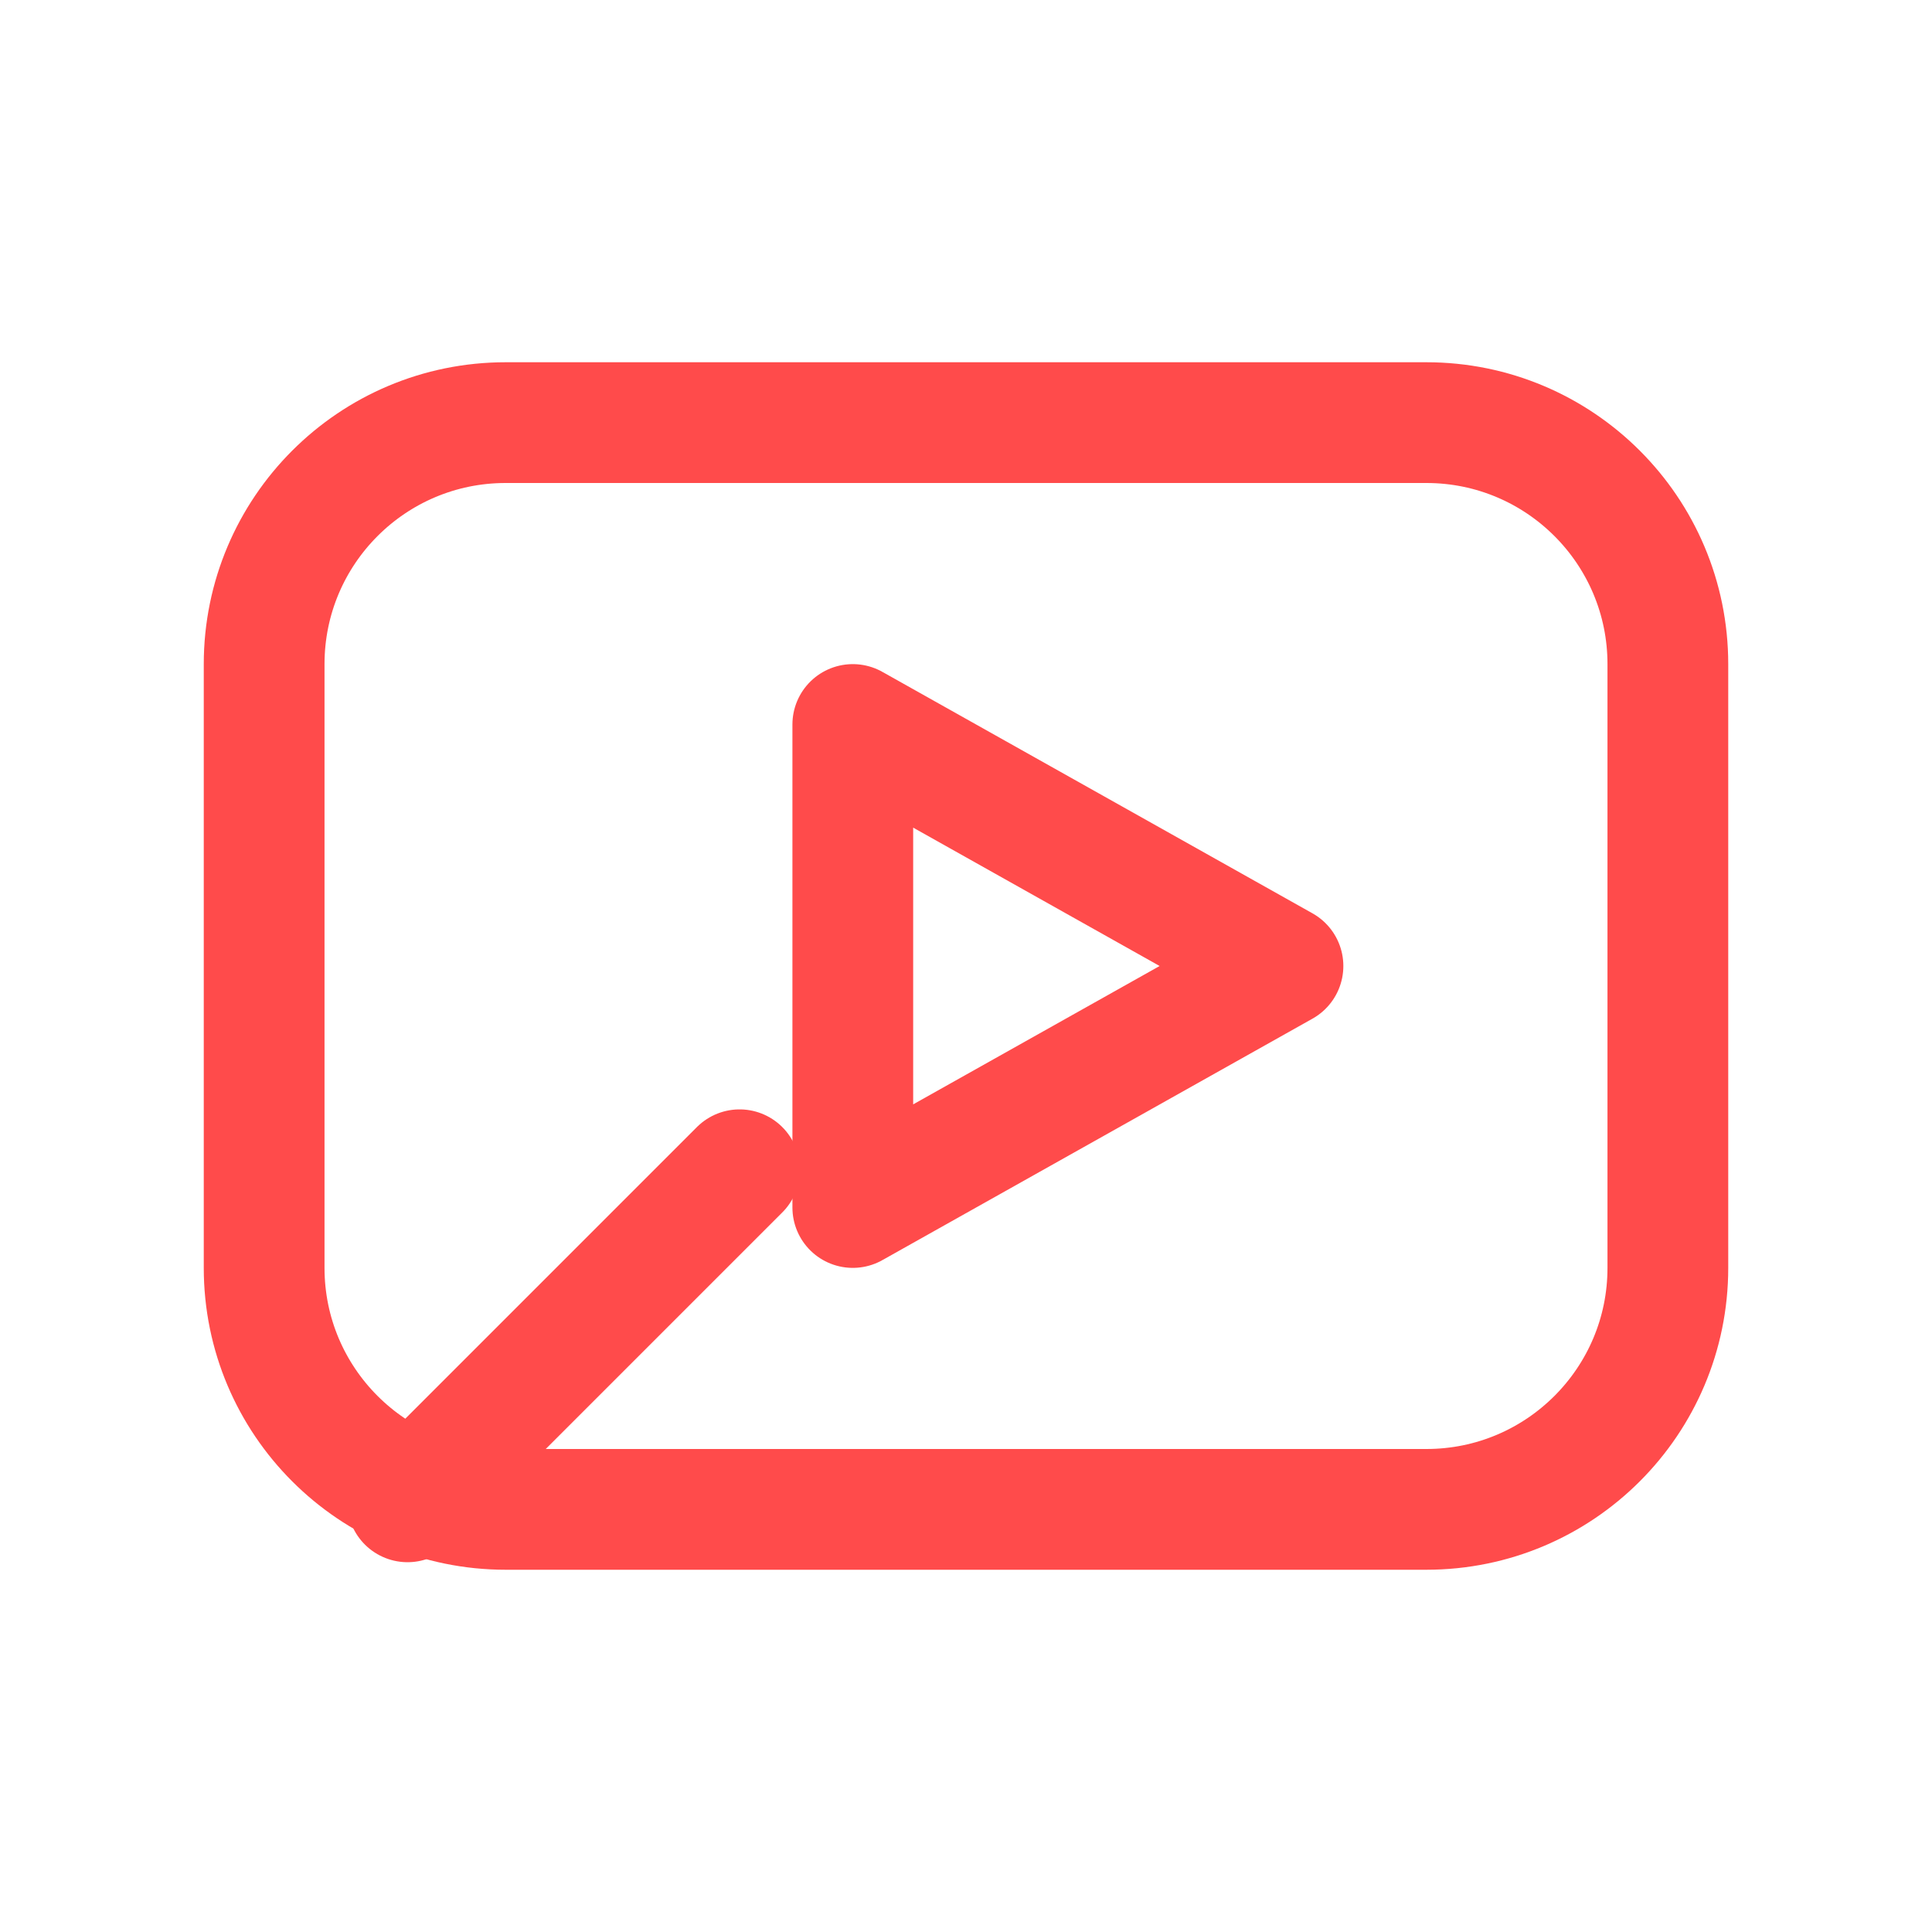
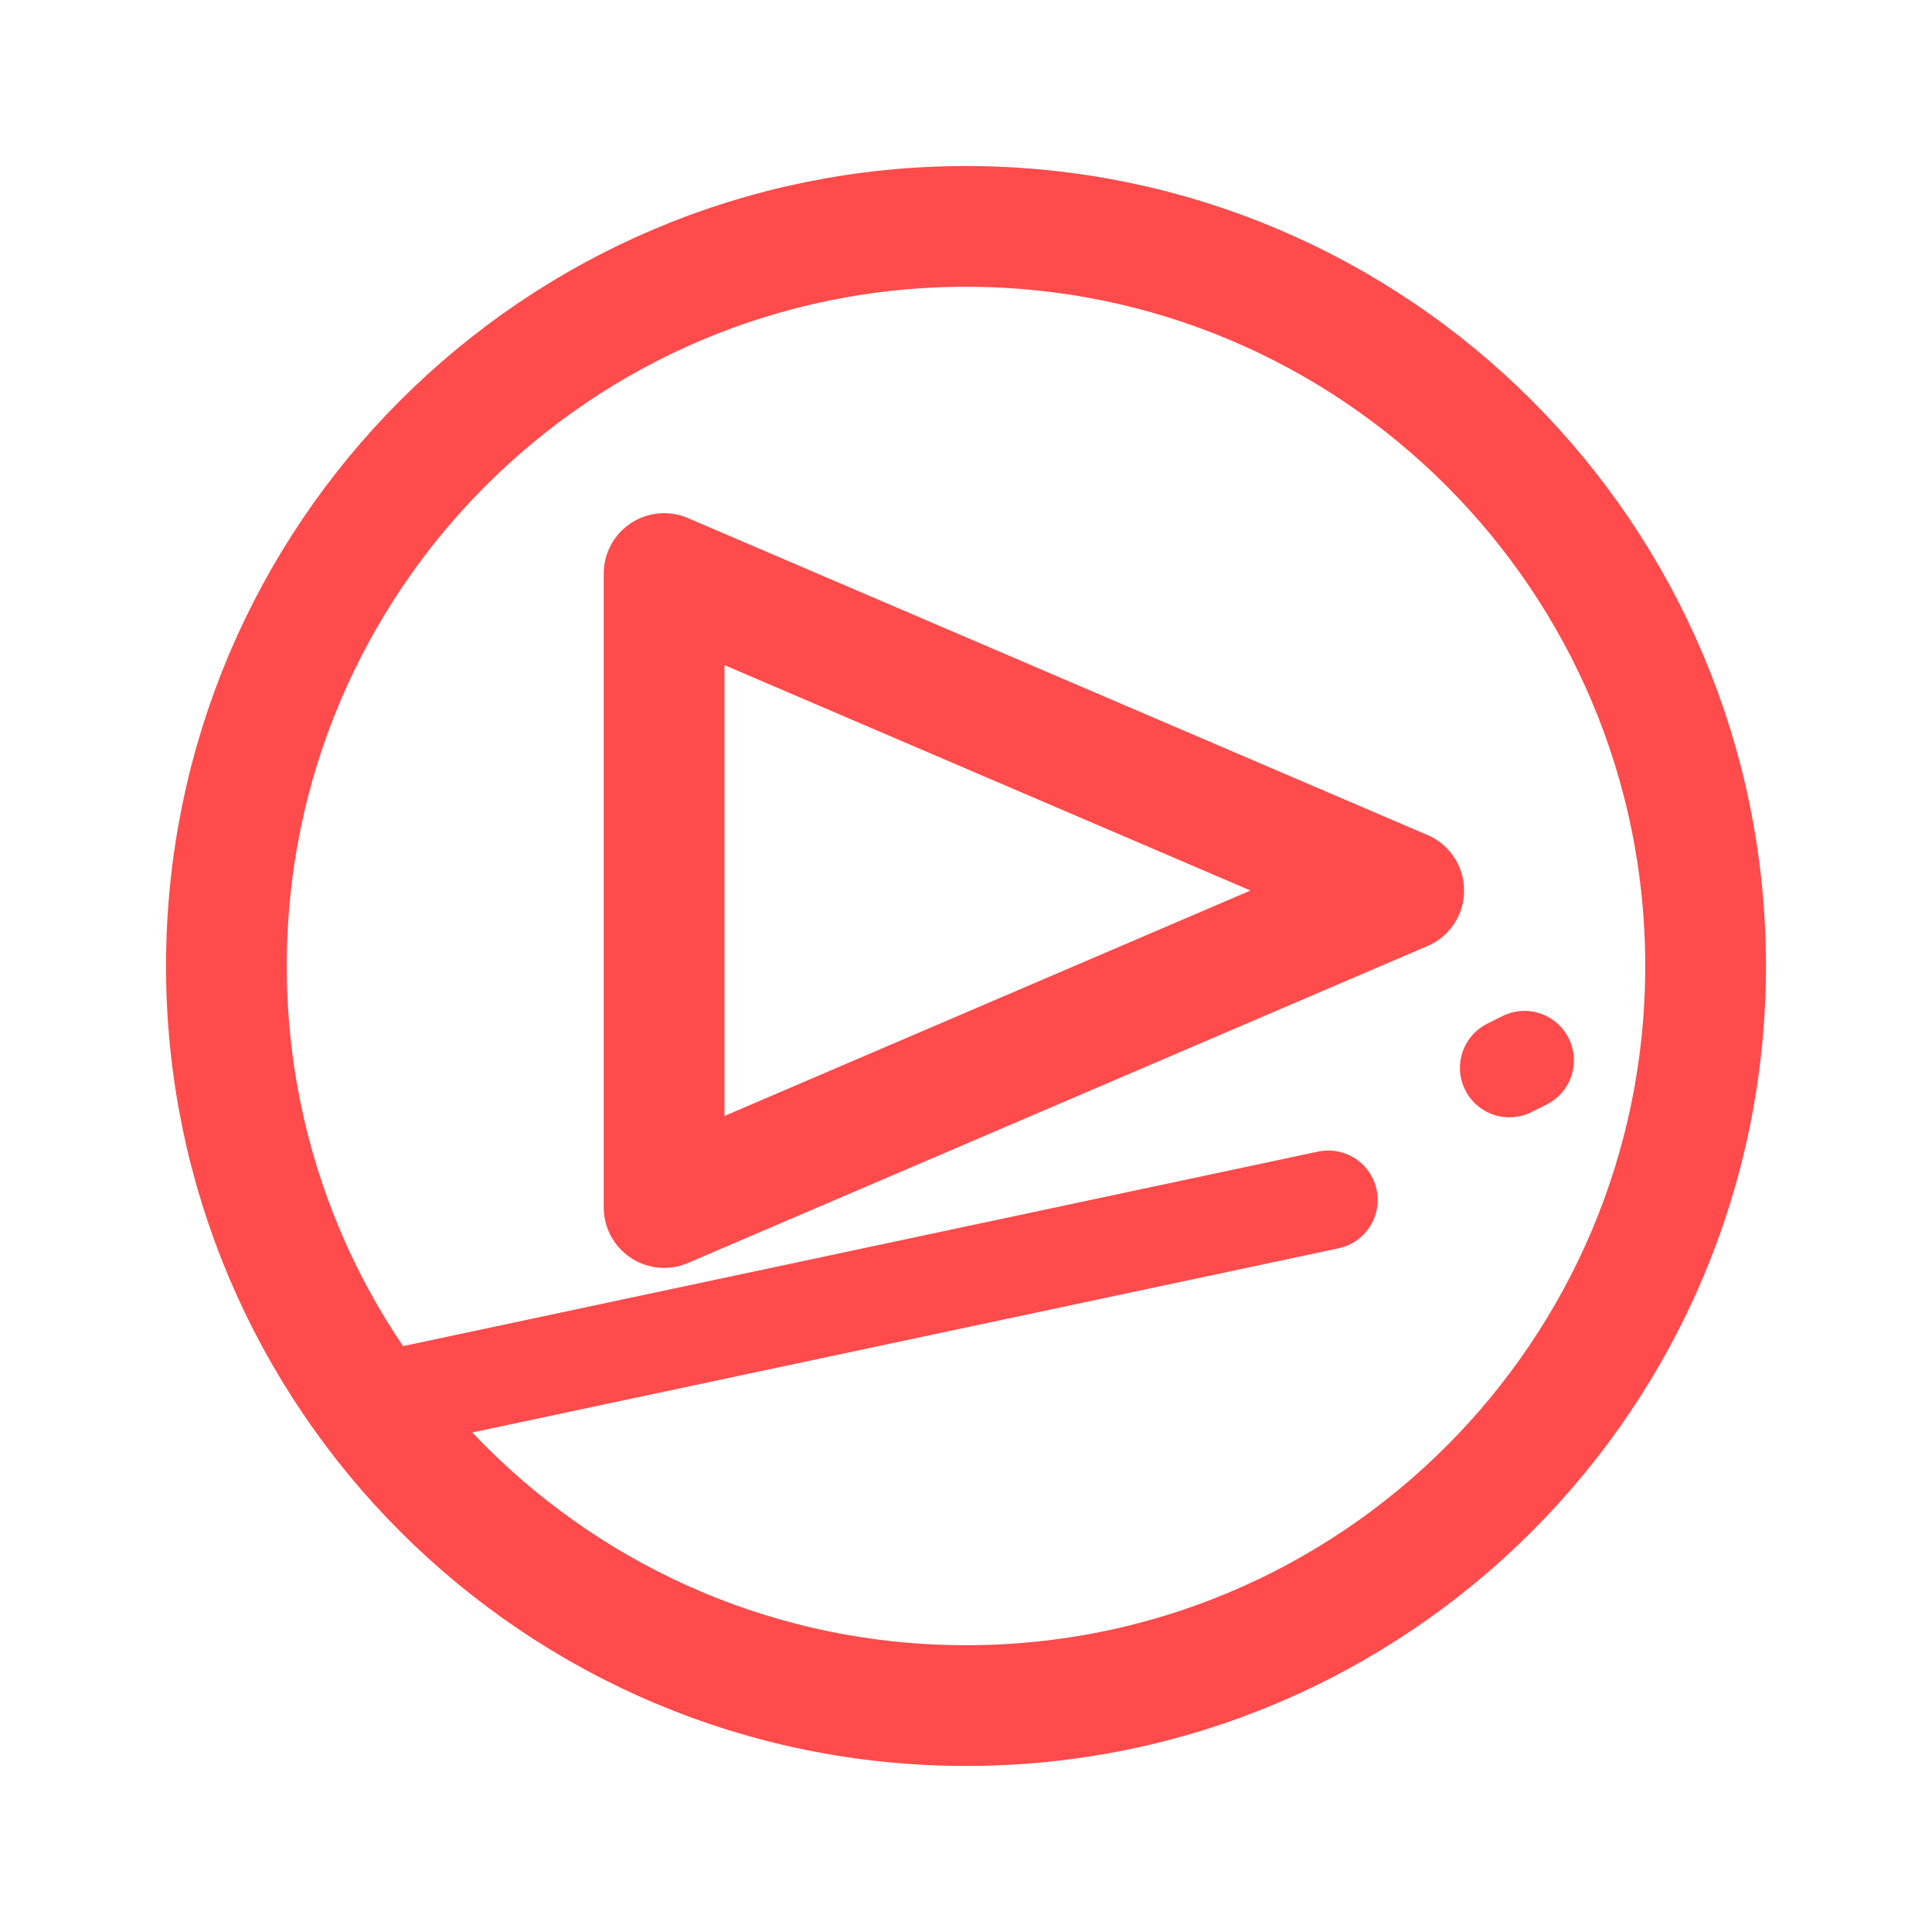
<svg xmlns="http://www.w3.org/2000/svg" viewBox="0 0 512 512" width="512" height="512">
-   <rect x="70" y="112" width="372" height="288" rx="64" fill="none" stroke="#FF4B4B" stroke-width="32.0" stroke-linecap="round" stroke-linejoin="round" />
-   <path d="M 226 192 L 226 320 L 340 256 Z" fill="none" stroke="#FF4B4B" stroke-width="32.0" stroke-linecap="round" stroke-linejoin="round" />
-   <path d="M 108 398 L 196 310" fill="none" stroke="#FF4B4B" stroke-width="32.0" stroke-linecap="round" stroke-linejoin="round" />
+   <circle cx="256" cy="256" r="196" fill="none" stroke="#FF4B4B" stroke-width="32.0" stroke-linecap="round" stroke-linejoin="round" />
+   <path d="M 176 152 L 176 320 L 372 236 Z" fill="none" stroke="#FF4B4B" stroke-width="32.0" stroke-linecap="round" stroke-linejoin="round" />
+   <path d="M 98 372 L 352 318" fill="none" stroke="#FF4B4B" stroke-width="26.2" stroke-linecap="round" stroke-linejoin="round" />
+   <path d="M 400 283 L 404 281" fill="none" stroke="#FF4B4B" stroke-width="26.2" stroke-linecap="round" stroke-linejoin="round" />
</svg>
